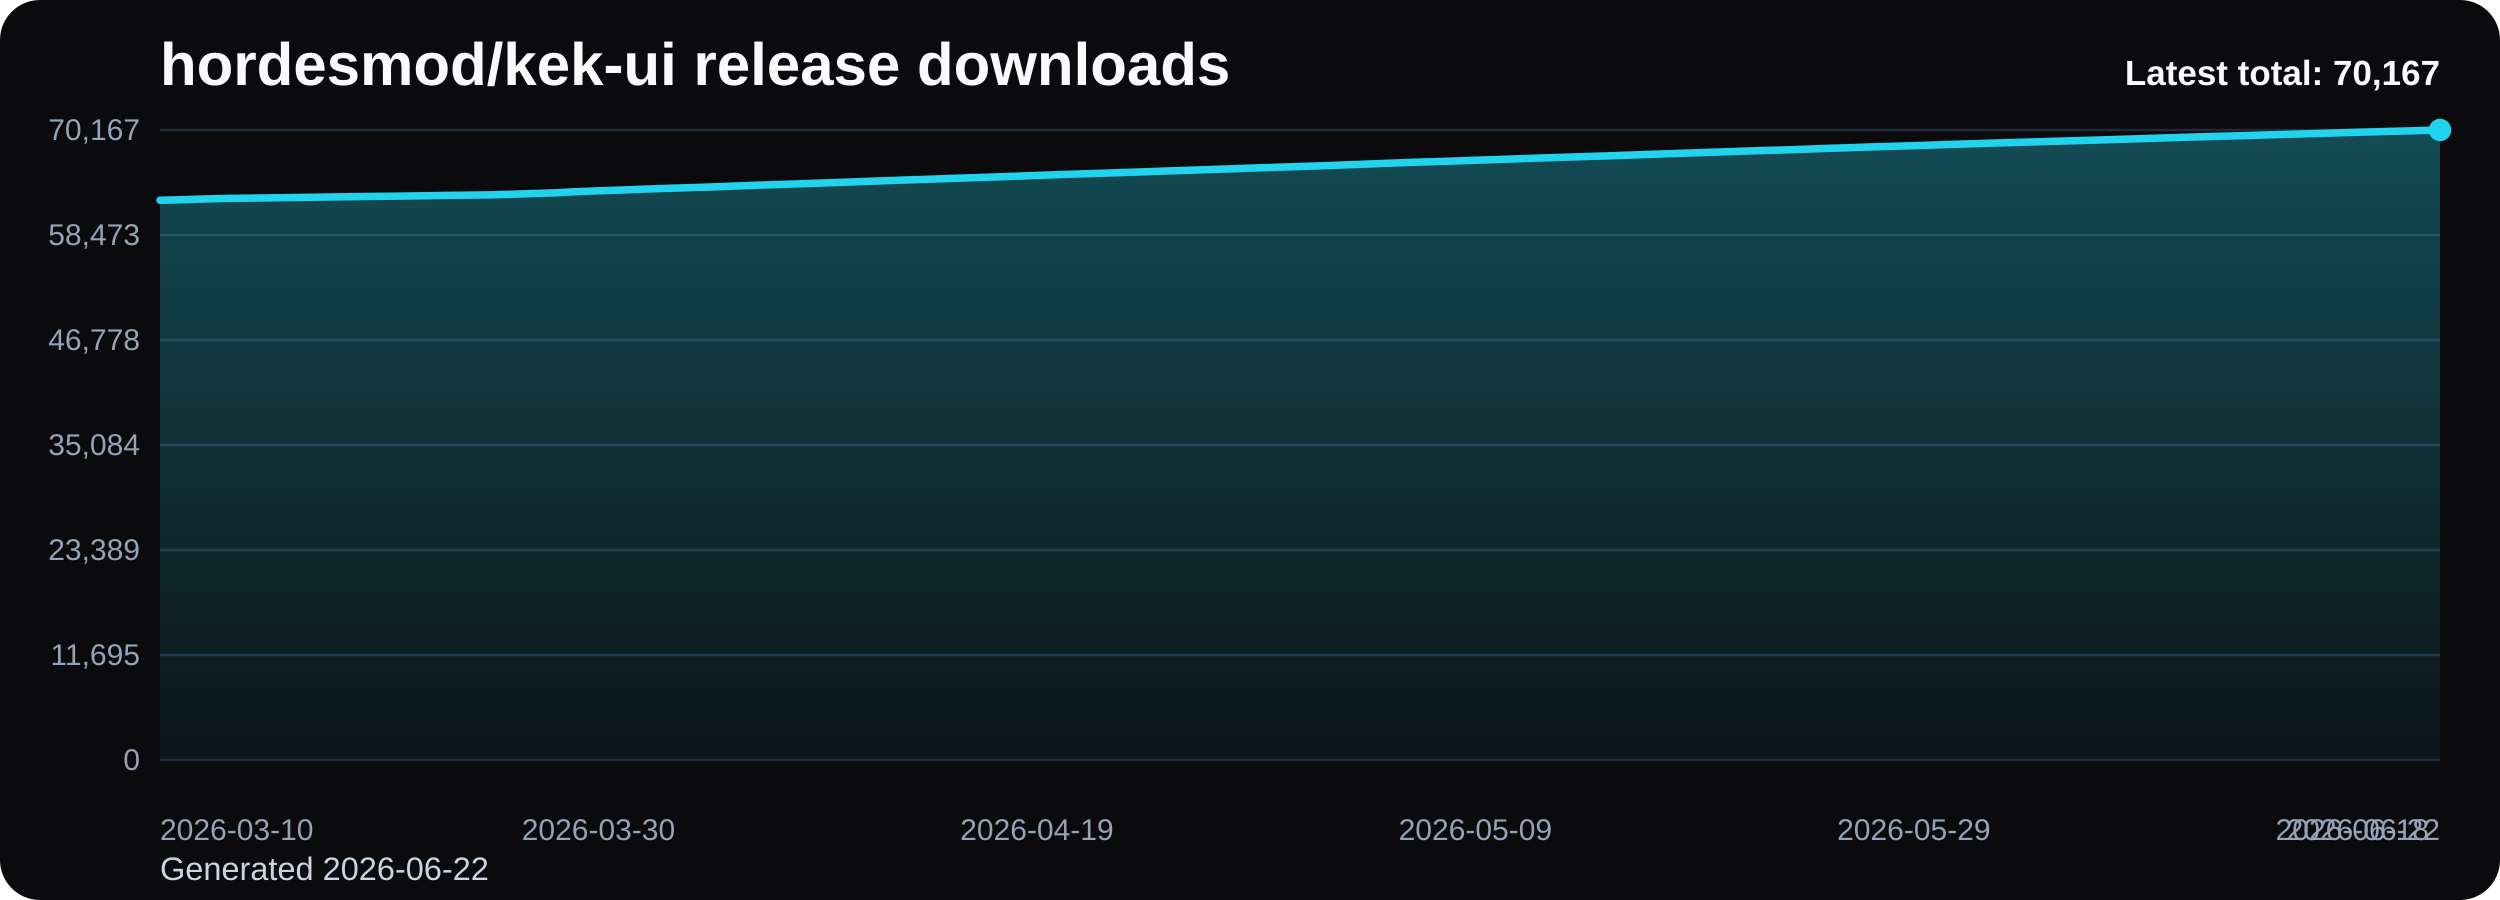
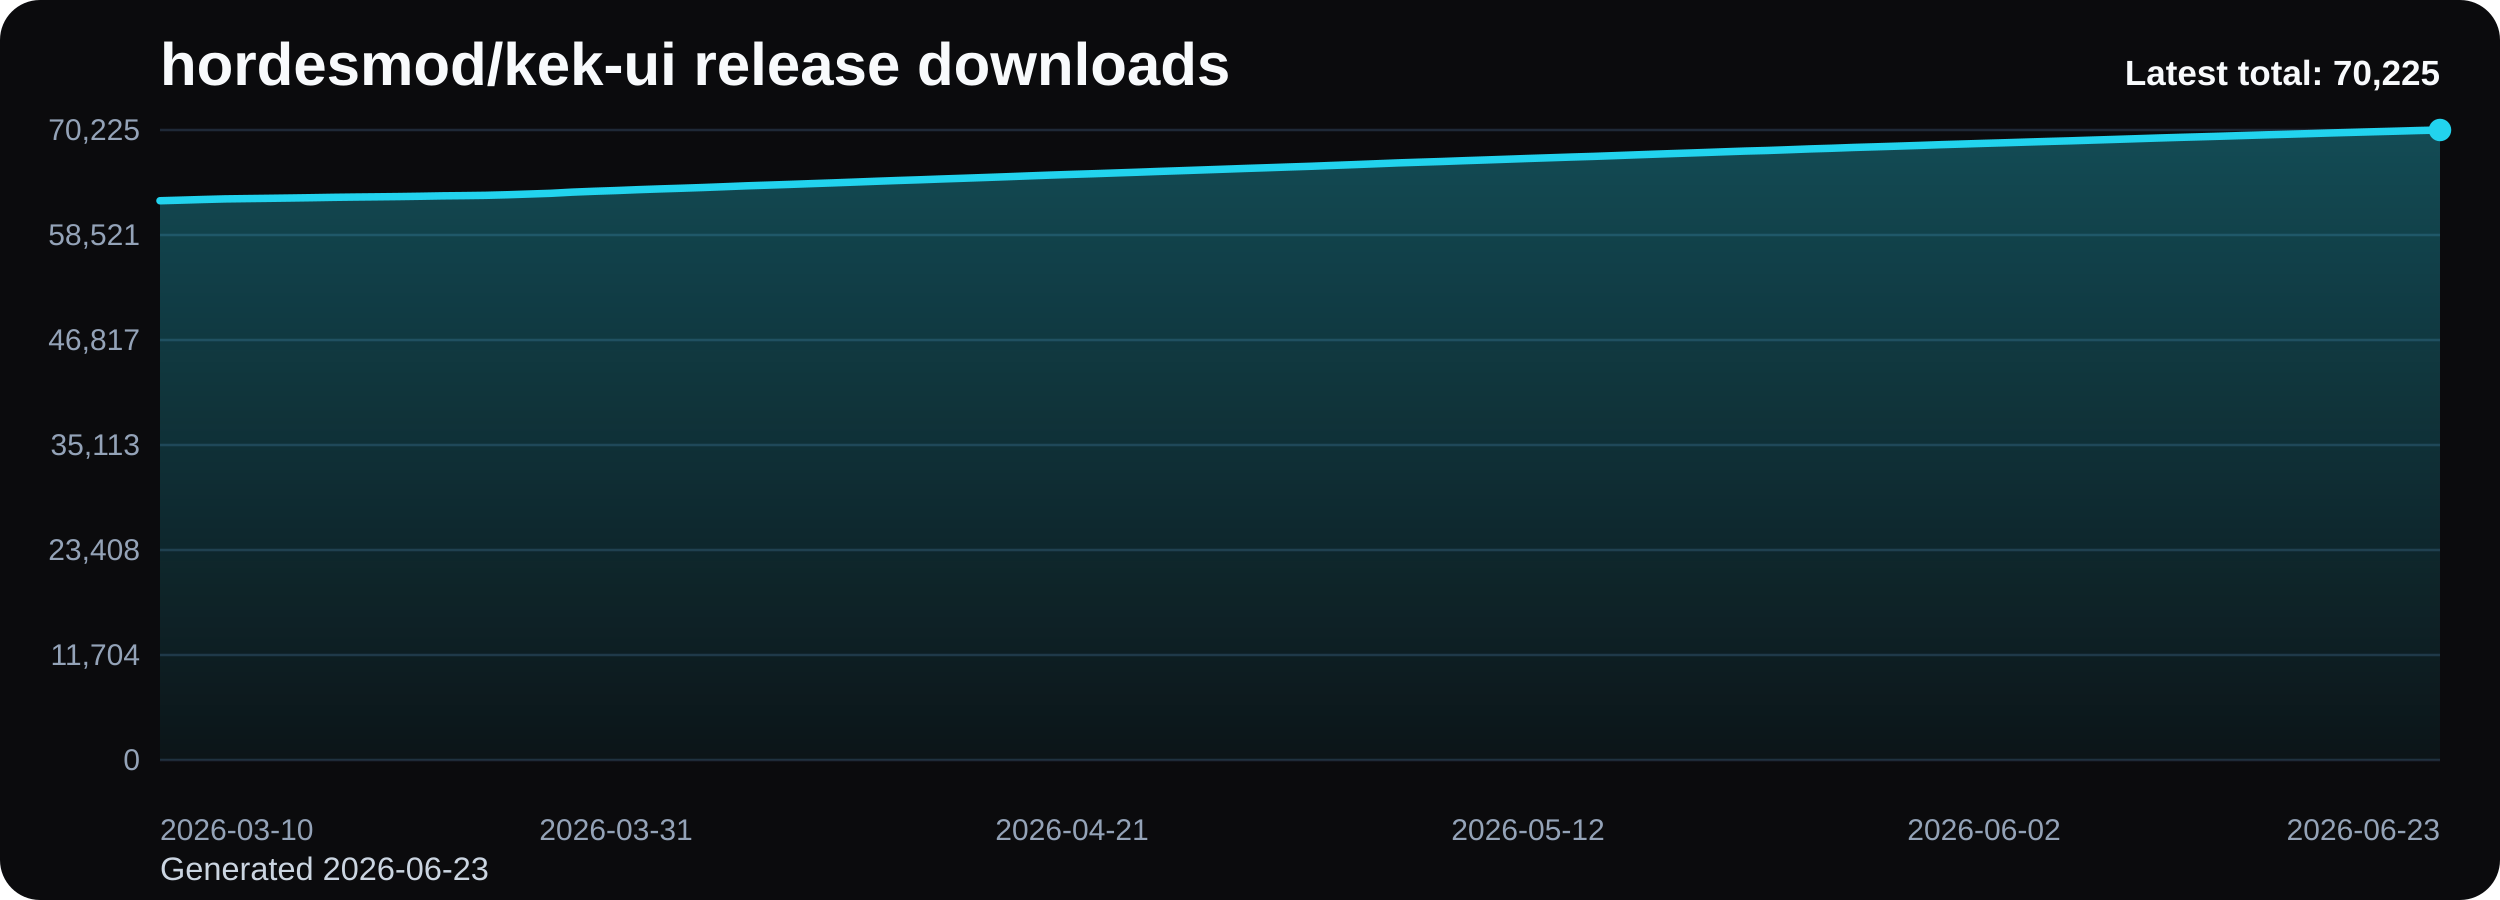
<svg xmlns="http://www.w3.org/2000/svg" viewBox="0 0 1000 360" role="img" aria-label="hordesmod/kek-ui release downloads chart">
  <defs>
    <linearGradient id="fill-total-trend-black" x1="0" y1="0" x2="0" y2="1">
      <stop offset="0%" stop-color="#22d3ee" stop-opacity="0.32" />
      <stop offset="100%" stop-color="#22d3ee" stop-opacity="0.05" />
    </linearGradient>
    <style>
      .bg { fill: #0b0b0d; }
      .title { font: 700 24px Arial, sans-serif; fill: #f8fafc; }
      .sub { font: 400 13px Arial, sans-serif; fill: #cbd5e1; }
      .grid { stroke: #1f2937; stroke-width: 1; }
      .axis { font: 400 12px Arial, sans-serif; fill: #94a3b8; }
      .line { fill: none; stroke: #22d3ee; stroke-width: 3; stroke-linecap: round; stroke-linejoin: round; }
      .dot { fill: #22d3ee; }
      .value { font: 600 11px Arial, sans-serif; fill: #cbd5e1; }
      .latest { font: 700 14px Arial, sans-serif; fill: #f8fafc; }
    </style>
  </defs>
  <rect class="bg" x="0" y="0" width="1000" height="360" rx="16" />
  <text class="title" x="64" y="34">hordesmod/kek-ui release downloads</text>
-   <text class="sub" x="64" y="352">Generated 2026-06-22</text>
+   <text class="sub" x="64" y="352">Generated 2026-06-23</text>
  <line x1="64" y1="52.00" x2="976" y2="52.00" class="grid" />
-   <text x="56" y="56.00" text-anchor="end" class="axis">70,167</text>
+   <text x="56" y="56.00" text-anchor="end" class="axis">70,225</text>
  <line x1="64" y1="94.00" x2="976" y2="94.00" class="grid" />
-   <text x="56" y="98.00" text-anchor="end" class="axis">58,473</text>
+   <text x="56" y="98.00" text-anchor="end" class="axis">58,521</text>
  <line x1="64" y1="136.00" x2="976" y2="136.00" class="grid" />
-   <text x="56" y="140.00" text-anchor="end" class="axis">46,778</text>
+   <text x="56" y="140.00" text-anchor="end" class="axis">46,817</text>
  <line x1="64" y1="178.00" x2="976" y2="178.00" class="grid" />
-   <text x="56" y="182.00" text-anchor="end" class="axis">35,084</text>
+   <text x="56" y="182.00" text-anchor="end" class="axis">35,113</text>
  <line x1="64" y1="220.00" x2="976" y2="220.00" class="grid" />
-   <text x="56" y="224.00" text-anchor="end" class="axis">23,389</text>
+   <text x="56" y="224.00" text-anchor="end" class="axis">23,408</text>
  <line x1="64" y1="262.00" x2="976" y2="262.00" class="grid" />
-   <text x="56" y="266.00" text-anchor="end" class="axis">11,695</text>
+   <text x="56" y="266.00" text-anchor="end" class="axis">11,704</text>
  <line x1="64" y1="304.00" x2="976" y2="304.00" class="grid" />
  <text x="56" y="308.00" text-anchor="end" class="axis">0</text>
-   <path d="M 64.00 304 L 64.00 80.12 L 72.77 79.87 L 81.54 79.60 L 90.31 79.37 L 99.08 79.26 L 107.85 79.14 L 116.62 79.02 L 125.38 78.90 L 134.15 78.75 L 142.92 78.64 L 151.69 78.54 L 160.46 78.44 L 169.23 78.31 L 178.00 78.16 L 186.77 78.06 L 195.54 77.94 L 204.31 77.71 L 213.08 77.42 L 221.85 77.13 L 230.62 76.66 L 239.38 76.32 L 248.15 76.03 L 256.92 75.68 L 265.69 75.38 L 274.46 75.11 L 283.23 74.82 L 292.00 74.49 L 300.77 74.14 L 309.54 73.86 L 318.31 73.57 L 327.08 73.26 L 335.85 72.96 L 344.62 72.64 L 353.38 72.31 L 362.15 72.00 L 370.92 71.72 L 379.69 71.40 L 388.46 71.11 L 397.23 70.81 L 406.00 70.50 L 414.77 70.17 L 423.54 69.85 L 432.31 69.55 L 441.08 69.29 L 449.85 68.99 L 458.62 68.69 L 467.38 68.37 L 476.15 68.09 L 484.92 67.78 L 493.69 67.48 L 502.46 67.17 L 511.23 66.89 L 520.00 66.59 L 528.77 66.32 L 537.54 65.97 L 546.31 65.65 L 555.08 65.31 L 563.85 64.96 L 572.62 64.68 L 581.38 64.42 L 590.15 64.09 L 598.92 63.81 L 607.69 63.50 L 616.46 63.19 L 625.23 62.91 L 634.00 62.62 L 642.77 62.36 L 651.54 62.05 L 660.31 61.73 L 669.08 61.42 L 677.85 61.13 L 686.62 60.84 L 695.38 60.53 L 704.15 60.23 L 712.92 59.99 L 721.69 59.69 L 730.46 59.36 L 739.23 59.10 L 748.00 58.77 L 756.77 58.53 L 765.54 58.26 L 774.31 57.98 L 783.08 57.67 L 791.85 57.40 L 800.62 57.14 L 809.38 56.88 L 818.15 56.61 L 826.92 56.36 L 835.69 56.12 L 844.46 55.84 L 853.23 55.57 L 862.00 55.28 L 870.77 55.01 L 879.54 54.74 L 888.31 54.50 L 897.08 54.26 L 905.85 53.98 L 914.62 53.73 L 923.38 53.48 L 932.15 53.23 L 940.92 52.96 L 949.69 52.72 L 958.46 52.48 L 967.23 52.25 L 976.00 52.00 L 976.00 304 Z" fill="url(#fill-total-trend-black)" />
-   <polyline class="line" points="64.00,80.12 72.77,79.87 81.54,79.60 90.31,79.37 99.08,79.26 107.85,79.14 116.62,79.02 125.38,78.90 134.15,78.75 142.92,78.64 151.69,78.54 160.46,78.44 169.23,78.31 178.00,78.16 186.77,78.06 195.54,77.94 204.31,77.71 213.08,77.42 221.85,77.13 230.62,76.66 239.38,76.32 248.15,76.03 256.92,75.68 265.69,75.38 274.46,75.11 283.23,74.82 292.00,74.49 300.77,74.14 309.54,73.86 318.31,73.57 327.08,73.26 335.85,72.96 344.62,72.64 353.38,72.31 362.15,72.00 370.92,71.72 379.69,71.40 388.46,71.11 397.23,70.81 406.00,70.50 414.77,70.17 423.54,69.85 432.31,69.55 441.08,69.29 449.85,68.99 458.62,68.69 467.38,68.37 476.15,68.09 484.92,67.78 493.69,67.48 502.46,67.17 511.23,66.89 520.00,66.59 528.77,66.32 537.54,65.97 546.31,65.65 555.08,65.31 563.85,64.96 572.62,64.68 581.38,64.42 590.15,64.09 598.92,63.81 607.69,63.50 616.46,63.19 625.23,62.91 634.00,62.62 642.77,62.36 651.54,62.05 660.31,61.73 669.08,61.42 677.85,61.13 686.62,60.84 695.38,60.53 704.15,60.23 712.92,59.99 721.69,59.69 730.46,59.36 739.23,59.10 748.00,58.77 756.77,58.53 765.54,58.26 774.31,57.98 783.08,57.67 791.85,57.40 800.62,57.14 809.38,56.88 818.15,56.61 826.92,56.36 835.69,56.12 844.46,55.84 853.23,55.57 862.00,55.28 870.77,55.01 879.54,54.74 888.31,54.50 897.08,54.26 905.85,53.98 914.62,53.73 923.38,53.48 932.15,53.23 940.92,52.96 949.69,52.72 958.46,52.48 967.23,52.25 976.00,52.00" />
+   <path d="M 64.00 304 L 64.00 80.30 L 72.69 80.05 L 81.37 79.79 L 90.06 79.56 L 98.74 79.44 L 107.43 79.33 L 116.11 79.21 L 124.80 79.08 L 133.49 78.93 L 142.17 78.82 L 150.86 78.73 L 159.54 78.63 L 168.23 78.50 L 176.91 78.34 L 185.60 78.25 L 194.29 78.13 L 202.97 77.90 L 211.66 77.61 L 220.34 77.32 L 229.03 76.85 L 237.71 76.51 L 246.40 76.22 L 255.09 75.87 L 263.77 75.57 L 272.46 75.30 L 281.14 75.01 L 289.83 74.68 L 298.51 74.33 L 307.20 74.05 L 315.89 73.76 L 324.57 73.45 L 333.26 73.15 L 341.94 72.83 L 350.63 72.50 L 359.31 72.19 L 368.00 71.91 L 376.69 71.59 L 385.37 71.30 L 394.06 71.00 L 402.74 70.69 L 411.43 70.36 L 420.11 70.04 L 428.80 69.75 L 437.49 69.48 L 446.17 69.18 L 454.86 68.89 L 463.54 68.57 L 472.23 68.28 L 480.91 67.98 L 489.60 67.68 L 498.29 67.37 L 506.97 67.09 L 515.66 66.79 L 524.34 66.51 L 533.03 66.17 L 541.71 65.85 L 550.40 65.51 L 559.09 65.16 L 567.77 64.88 L 576.46 64.61 L 585.14 64.29 L 593.83 64.00 L 602.51 63.70 L 611.20 63.39 L 619.89 63.11 L 628.57 62.82 L 637.26 62.56 L 645.94 62.25 L 654.63 61.93 L 663.31 61.62 L 672.00 61.33 L 680.69 61.04 L 689.37 60.73 L 698.06 60.43 L 706.74 60.20 L 715.43 59.89 L 724.11 59.56 L 732.80 59.30 L 741.49 58.98 L 750.17 58.73 L 758.86 58.46 L 767.54 58.18 L 776.23 57.87 L 784.91 57.61 L 793.60 57.34 L 802.29 57.09 L 810.97 56.82 L 819.66 56.56 L 828.34 56.32 L 837.03 56.04 L 845.71 55.77 L 854.40 55.49 L 863.09 55.21 L 871.77 54.95 L 880.46 54.71 L 889.14 54.46 L 897.83 54.19 L 906.51 53.93 L 915.20 53.69 L 923.89 53.44 L 932.57 53.17 L 941.26 52.93 L 949.94 52.69 L 958.63 52.46 L 967.31 52.21 L 976.00 52.00 L 976.00 304 Z" fill="url(#fill-total-trend-black)" />
+   <polyline class="line" points="64.00,80.30 72.69,80.05 81.37,79.79 90.06,79.56 98.74,79.44 107.43,79.33 116.11,79.21 124.80,79.08 133.49,78.93 142.17,78.82 150.86,78.73 159.54,78.63 168.23,78.50 176.91,78.34 185.60,78.25 194.29,78.13 202.97,77.90 211.66,77.61 220.34,77.32 229.03,76.85 237.71,76.51 246.40,76.22 255.09,75.87 263.77,75.57 272.46,75.30 281.14,75.01 289.83,74.68 298.51,74.33 307.20,74.05 315.89,73.76 324.57,73.45 333.26,73.15 341.94,72.83 350.63,72.50 359.31,72.19 368.00,71.91 376.69,71.59 385.37,71.30 394.06,71.00 402.74,70.69 411.43,70.36 420.11,70.04 428.80,69.75 437.49,69.48 446.17,69.18 454.86,68.89 463.54,68.57 472.23,68.28 480.91,67.98 489.60,67.68 498.29,67.37 506.97,67.09 515.66,66.79 524.34,66.51 533.03,66.17 541.71,65.85 550.40,65.51 559.09,65.16 567.77,64.88 576.46,64.61 585.14,64.29 593.83,64.00 602.51,63.70 611.20,63.39 619.89,63.11 628.57,62.82 637.26,62.56 645.94,62.25 654.63,61.93 663.31,61.62 672.00,61.33 680.69,61.04 689.37,60.73 698.06,60.43 706.74,60.20 715.43,59.89 724.11,59.56 732.80,59.30 741.49,58.98 750.17,58.73 758.86,58.46 767.54,58.18 776.23,57.87 784.91,57.61 793.60,57.34 802.29,57.09 810.97,56.82 819.66,56.56 828.34,56.32 837.03,56.04 845.71,55.77 854.40,55.49 863.09,55.21 871.77,54.95 880.46,54.71 889.14,54.46 897.83,54.19 906.51,53.93 915.20,53.69 923.89,53.44 932.57,53.17 941.26,52.93 949.94,52.69 958.63,52.46 967.31,52.21 976.00,52.00" />
  <circle class="dot" cx="976.00" cy="52.00" r="4.5" />
  <text class="axis" x="64.00" y="336" text-anchor="start">2026-03-10</text>
-   <text class="axis" x="239.38" y="336" text-anchor="middle">2026-03-30</text>
-   <text class="axis" x="414.77" y="336" text-anchor="middle">2026-04-19</text>
-   <text class="axis" x="590.15" y="336" text-anchor="middle">2026-05-09</text>
-   <text class="axis" x="765.54" y="336" text-anchor="middle">2026-05-29</text>
-   <text class="axis" x="940.92" y="336" text-anchor="middle">2026-06-18</text>
-   <text class="axis" x="976.00" y="336" text-anchor="end">2026-06-22</text>
-   <text class="latest" x="976" y="34" text-anchor="end">Latest total: 70,167</text>
+   <text class="axis" x="246.40" y="336" text-anchor="middle">2026-03-31</text>
+   <text class="axis" x="428.80" y="336" text-anchor="middle">2026-04-21</text>
+   <text class="axis" x="611.20" y="336" text-anchor="middle">2026-05-12</text>
+   <text class="axis" x="793.60" y="336" text-anchor="middle">2026-06-02</text>
+   <text class="axis" x="976.00" y="336" text-anchor="end">2026-06-23</text>
+   <text class="latest" x="976" y="34" text-anchor="end">Latest total: 70,225</text>
</svg>
